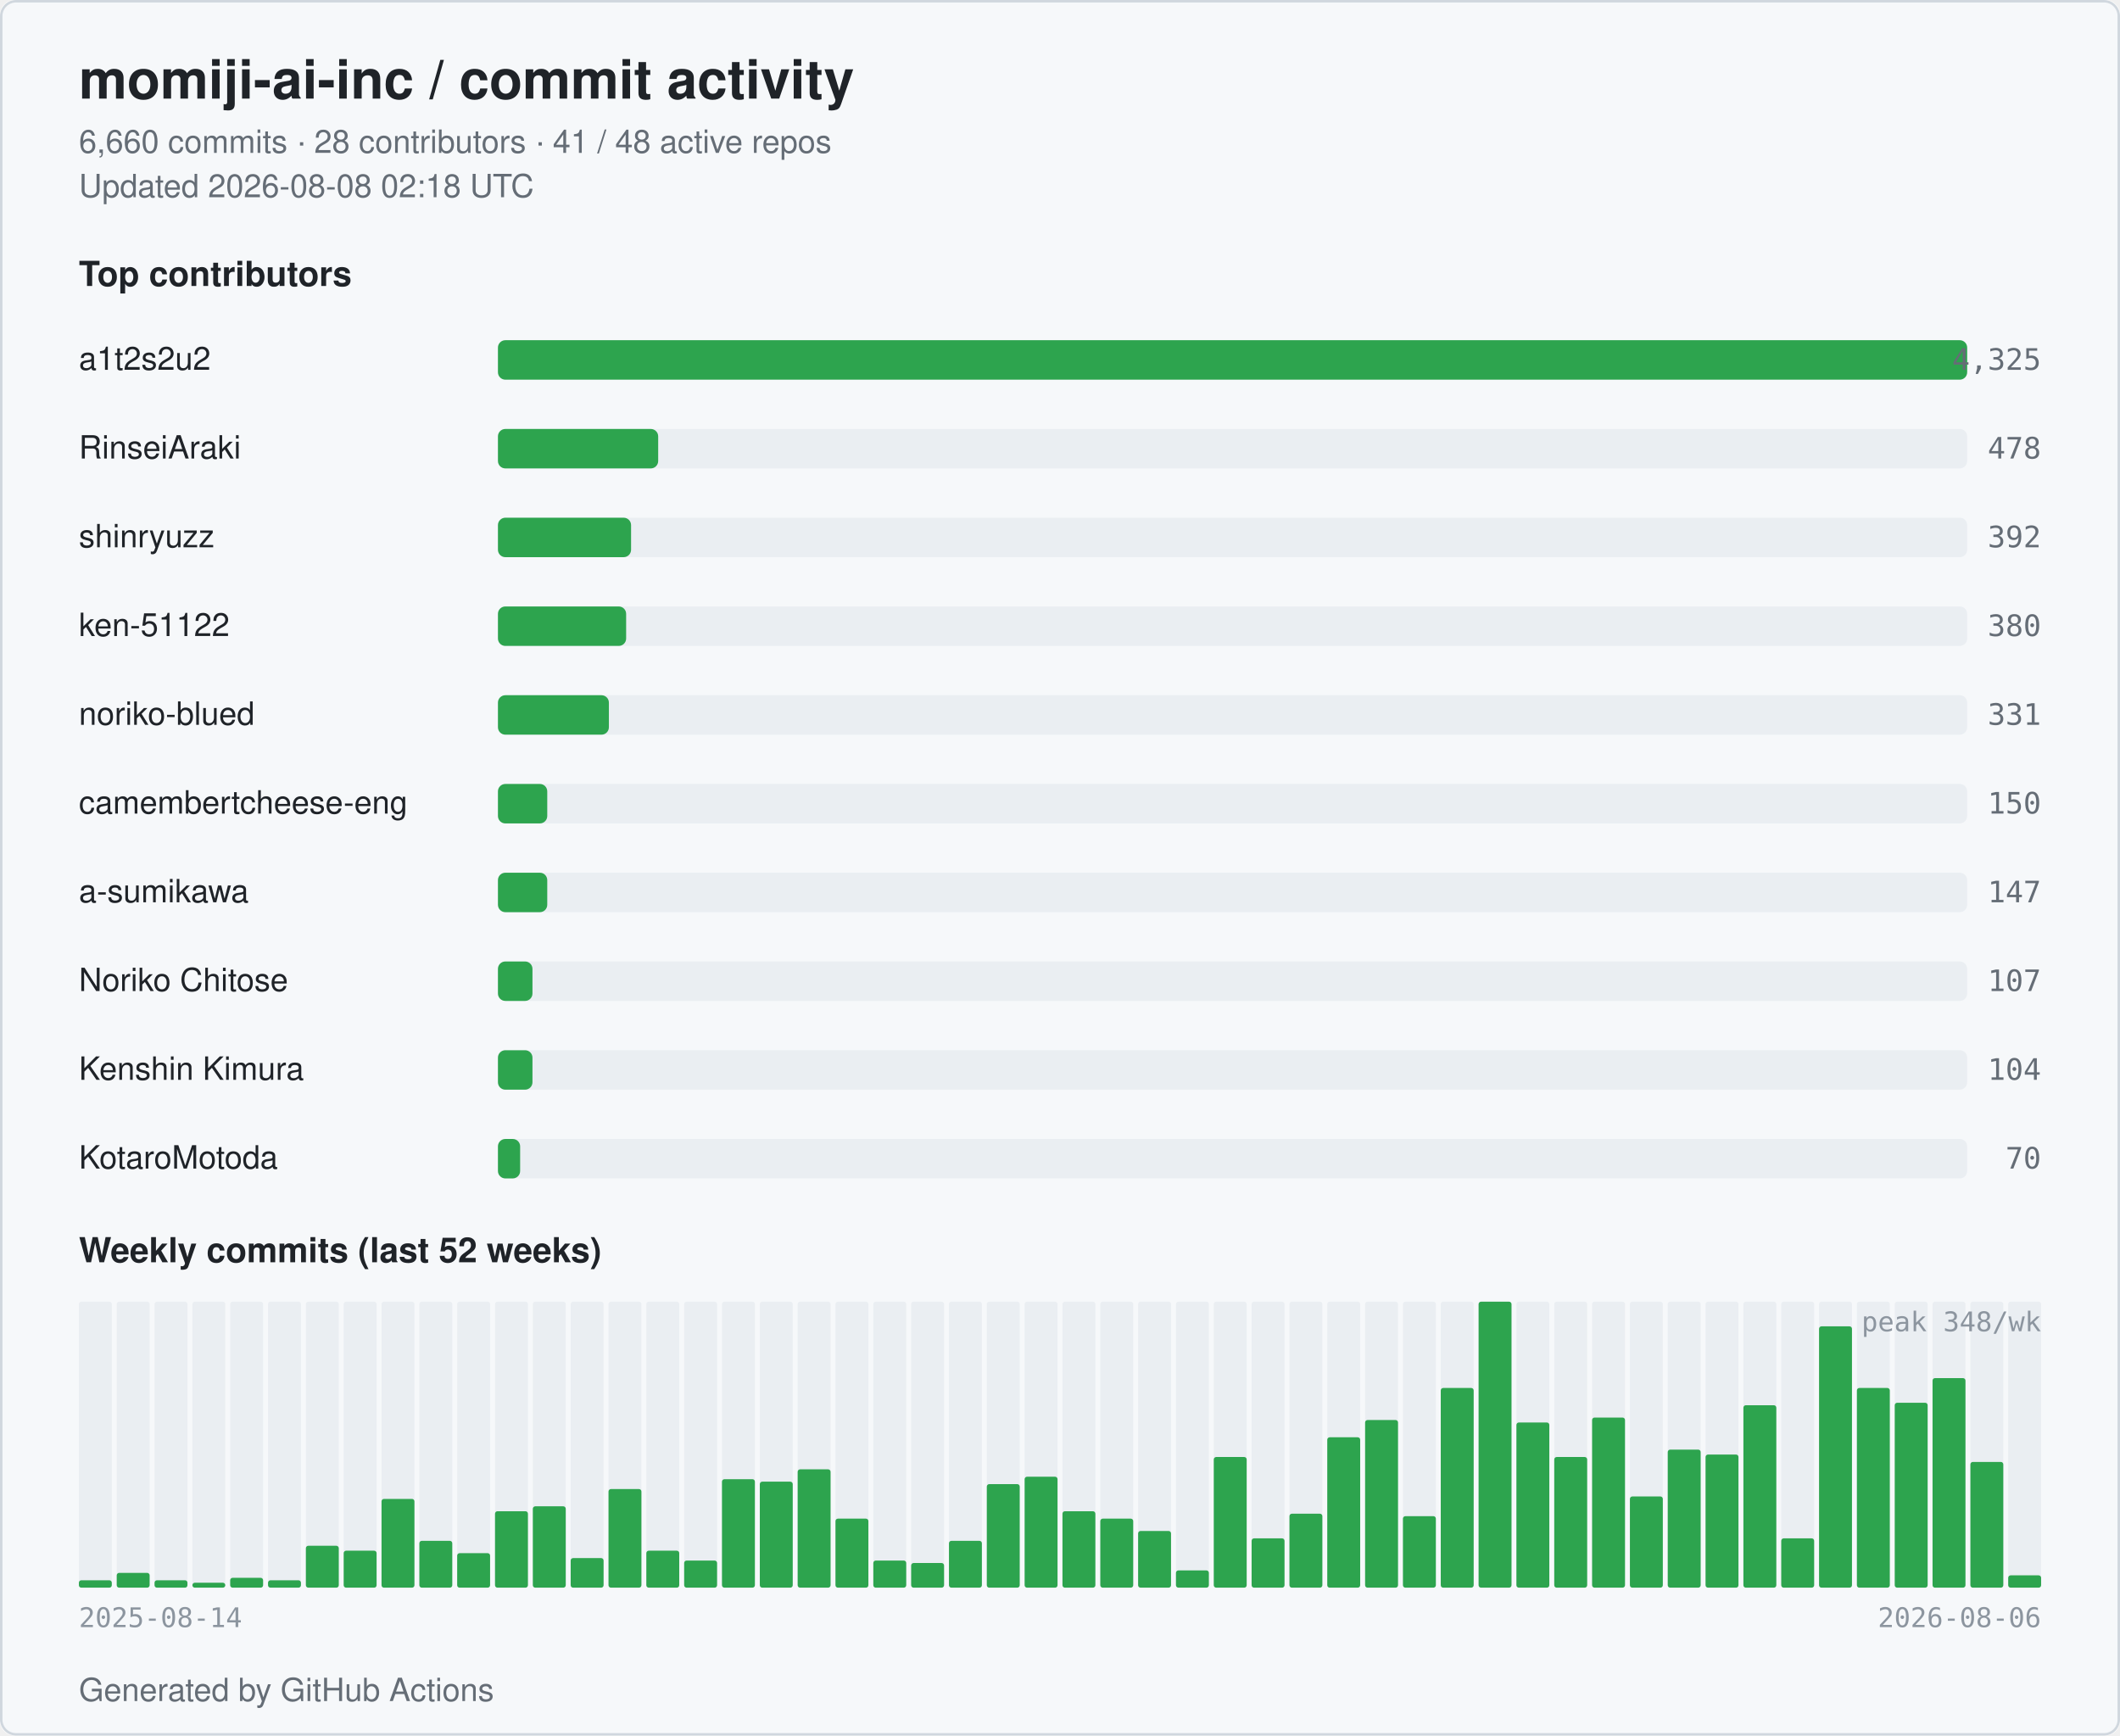
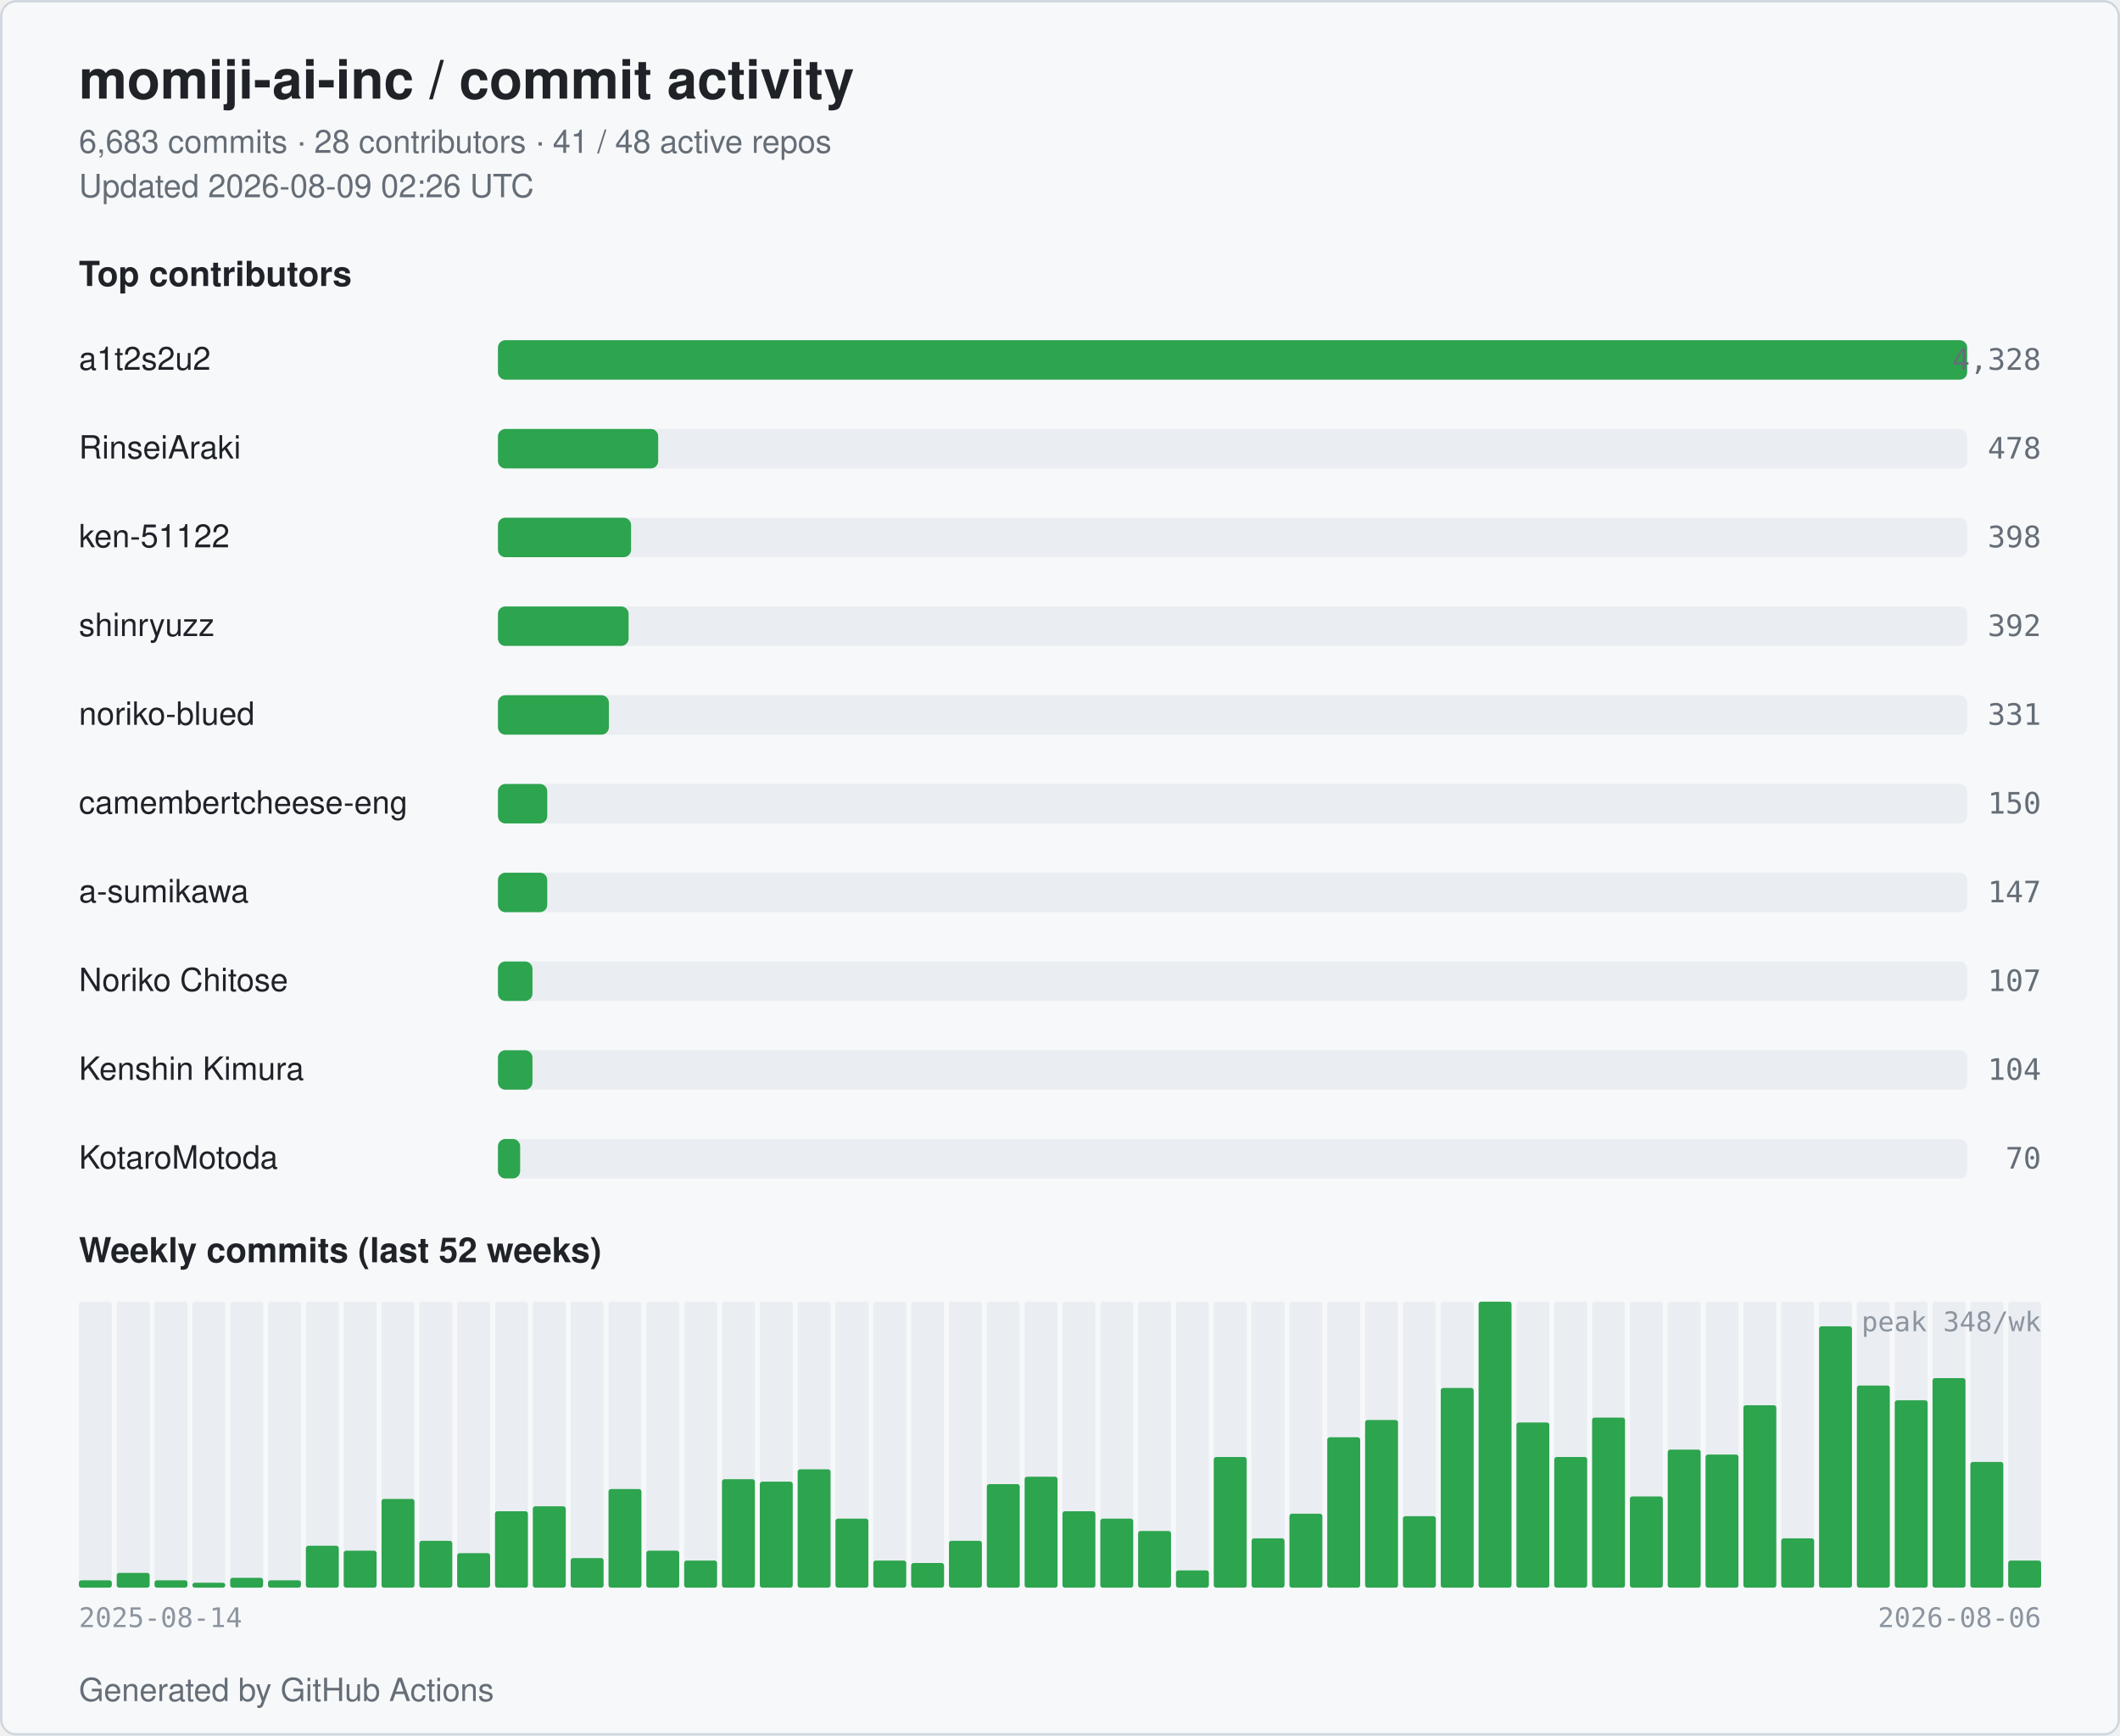
<svg xmlns="http://www.w3.org/2000/svg" width="860" height="704" viewBox="0 0 860 704" role="img" aria-label="momiji-ai-inc commit activity">
  <style>
  .bg { fill: #ffffff; }
  .card { fill: #f6f8fa; stroke: #d0d7de; }
  .title { fill: #1f2328; font: 600 22px -apple-system, BlinkMacSystemFont, "Segoe UI", Helvetica, Arial, sans-serif; }
  .subtitle { fill: #656d76; font: 400 13px -apple-system, BlinkMacSystemFont, "Segoe UI", Helvetica, Arial, sans-serif; }
  .section { fill: #1f2328; font: 600 14px -apple-system, BlinkMacSystemFont, "Segoe UI", Helvetica, Arial, sans-serif; }
  .name { fill: #1f2328; font: 500 13px -apple-system, BlinkMacSystemFont, "Segoe UI", Helvetica, Arial, sans-serif; }
  .count { fill: #656d76; font: 500 12px ui-monospace, SFMono-Regular, Menlo, monospace; }
  .axis { fill: #8c959f; font: 400 11px ui-monospace, SFMono-Regular, Menlo, monospace; }
  .bar { fill: #2da44e; }
  .bar-bg { fill: #eaeef2; }
  .week { fill: #2da44e; }
  .week-empty { fill: #eaeef2; }
  @media (prefers-color-scheme: dark) {
    .bg { fill: #0d1117; }
    .card { fill: #151b23; stroke: #30363d; }
    .title { fill: #e6edf3; }
    .subtitle { fill: #9198a1; }
    .section { fill: #e6edf3; }
    .name { fill: #e6edf3; }
    .count { fill: #9198a1; }
    .axis { fill: #6e7681; }
    .bar { fill: #3fb950; }
    .bar-bg { fill: #21262d; }
    .week { fill: #3fb950; }
    .week-empty { fill: #21262d; }
  }
</style>
  <rect class="bg" x="0" y="0" width="860" height="704" rx="6" />
  <rect class="card" x="0.5" y="0.5" width="859" height="703" rx="6" fill="none" />
  <text class="title" x="32" y="40">momiji-ai-inc / commit activity</text>
-   <text class="subtitle" x="32" y="62">6,660 commits · 28 contributors · 41 / 48 active repos</text>
-   <text class="subtitle" x="32" y="80">Updated 2026-08-08 02:18 UTC</text>
+   <text class="subtitle" x="32" y="62">6,683 commits · 28 contributors · 41 / 48 active repos</text>
+   <text class="subtitle" x="32" y="80">Updated 2026-08-09 02:26 UTC</text>
  <text class="section" x="32" y="116">Top contributors</text>
  <text class="name" x="32" y="150">a1t2s2u2</text>
  <rect class="bar-bg" x="202" y="138" width="596" height="16" rx="3" />
  <rect class="bar" x="202" y="138" width="596" height="16" rx="3" />
-   <text class="count" x="828" y="150" text-anchor="end">4,325</text>
+   <text class="count" x="828" y="150" text-anchor="end">4,328</text>
  <text class="name" x="32" y="186">RinseiAraki</text>
  <rect class="bar-bg" x="202" y="174" width="596" height="16" rx="3" />
  <rect class="bar" x="202" y="174" width="65" height="16" rx="3" />
  <text class="count" x="828" y="186" text-anchor="end">478</text>
-   <text class="name" x="32" y="222">shinryuzz</text>
+   <text class="name" x="32" y="222">ken-51122</text>
  <rect class="bar-bg" x="202" y="210" width="596" height="16" rx="3" />
  <rect class="bar" x="202" y="210" width="54" height="16" rx="3" />
-   <text class="count" x="828" y="222" text-anchor="end">392</text>
-   <text class="name" x="32" y="258">ken-51122</text>
+   <text class="count" x="828" y="222" text-anchor="end">398</text>
+   <text class="name" x="32" y="258">shinryuzz</text>
  <rect class="bar-bg" x="202" y="246" width="596" height="16" rx="3" />
-   <rect class="bar" x="202" y="246" width="52" height="16" rx="3" />
-   <text class="count" x="828" y="258" text-anchor="end">380</text>
+   <rect class="bar" x="202" y="246" width="53" height="16" rx="3" />
+   <text class="count" x="828" y="258" text-anchor="end">392</text>
  <text class="name" x="32" y="294">noriko-blued</text>
  <rect class="bar-bg" x="202" y="282" width="596" height="16" rx="3" />
  <rect class="bar" x="202" y="282" width="45" height="16" rx="3" />
  <text class="count" x="828" y="294" text-anchor="end">331</text>
  <text class="name" x="32" y="330" textLength="160" lengthAdjust="spacingAndGlyphs">camembertcheese-eng</text>
  <rect class="bar-bg" x="202" y="318" width="596" height="16" rx="3" />
  <rect class="bar" x="202" y="318" width="20" height="16" rx="3" />
  <text class="count" x="828" y="330" text-anchor="end">150</text>
  <text class="name" x="32" y="366">a-sumikawa</text>
  <rect class="bar-bg" x="202" y="354" width="596" height="16" rx="3" />
  <rect class="bar" x="202" y="354" width="20" height="16" rx="3" />
  <text class="count" x="828" y="366" text-anchor="end">147</text>
  <text class="name" x="32" y="402">Noriko Chitose</text>
  <rect class="bar-bg" x="202" y="390" width="596" height="16" rx="3" />
  <rect class="bar" x="202" y="390" width="14" height="16" rx="3" />
  <text class="count" x="828" y="402" text-anchor="end">107</text>
  <text class="name" x="32" y="438">Kenshin Kimura</text>
  <rect class="bar-bg" x="202" y="426" width="596" height="16" rx="3" />
  <rect class="bar" x="202" y="426" width="14" height="16" rx="3" />
  <text class="count" x="828" y="438" text-anchor="end">104</text>
  <text class="name" x="32" y="474">KotaroMotoda</text>
  <rect class="bar-bg" x="202" y="462" width="596" height="16" rx="3" />
  <rect class="bar" x="202" y="462" width="9" height="16" rx="3" />
  <text class="count" x="828" y="474" text-anchor="end">70</text>
  <text class="section" x="32" y="512">Weekly commits (last 52 weeks)</text>
  <rect class="week-empty" x="32.00" y="528" width="13.35" height="116" rx="1" />
  <rect class="week" x="32.00" y="641" width="13.35" height="3" rx="1" />
  <rect class="week-empty" x="47.35" y="528" width="13.35" height="116" rx="1" />
  <rect class="week" x="47.35" y="638" width="13.35" height="6" rx="1" />
  <rect class="week-empty" x="62.69" y="528" width="13.35" height="116" rx="1" />
  <rect class="week" x="62.69" y="641" width="13.35" height="3" rx="1" />
  <rect class="week-empty" x="78.04" y="528" width="13.35" height="116" rx="1" />
  <rect class="week" x="78.04" y="642" width="13.35" height="2" rx="1" />
  <rect class="week-empty" x="93.38" y="528" width="13.35" height="116" rx="1" />
  <rect class="week" x="93.38" y="640" width="13.35" height="4" rx="1" />
  <rect class="week-empty" x="108.73" y="528" width="13.35" height="116" rx="1" />
  <rect class="week" x="108.73" y="641" width="13.35" height="3" rx="1" />
  <rect class="week-empty" x="124.08" y="528" width="13.35" height="116" rx="1" />
  <rect class="week" x="124.08" y="627" width="13.35" height="17" rx="1" />
  <rect class="week-empty" x="139.42" y="528" width="13.35" height="116" rx="1" />
  <rect class="week" x="139.42" y="629" width="13.35" height="15" rx="1" />
  <rect class="week-empty" x="154.77" y="528" width="13.35" height="116" rx="1" />
  <rect class="week" x="154.77" y="608" width="13.35" height="36" rx="1" />
  <rect class="week-empty" x="170.12" y="528" width="13.35" height="116" rx="1" />
  <rect class="week" x="170.12" y="625" width="13.35" height="19" rx="1" />
  <rect class="week-empty" x="185.46" y="528" width="13.35" height="116" rx="1" />
  <rect class="week" x="185.46" y="630" width="13.35" height="14" rx="1" />
  <rect class="week-empty" x="200.81" y="528" width="13.35" height="116" rx="1" />
  <rect class="week" x="200.81" y="613" width="13.35" height="31" rx="1" />
  <rect class="week-empty" x="216.15" y="528" width="13.35" height="116" rx="1" />
  <rect class="week" x="216.15" y="611" width="13.35" height="33" rx="1" />
  <rect class="week-empty" x="231.50" y="528" width="13.35" height="116" rx="1" />
  <rect class="week" x="231.50" y="632" width="13.35" height="12" rx="1" />
  <rect class="week-empty" x="246.85" y="528" width="13.35" height="116" rx="1" />
  <rect class="week" x="246.85" y="604" width="13.35" height="40" rx="1" />
  <rect class="week-empty" x="262.19" y="528" width="13.35" height="116" rx="1" />
  <rect class="week" x="262.19" y="629" width="13.35" height="15" rx="1" />
  <rect class="week-empty" x="277.54" y="528" width="13.35" height="116" rx="1" />
  <rect class="week" x="277.54" y="633" width="13.35" height="11" rx="1" />
  <rect class="week-empty" x="292.88" y="528" width="13.35" height="116" rx="1" />
  <rect class="week" x="292.88" y="600" width="13.35" height="44" rx="1" />
  <rect class="week-empty" x="308.23" y="528" width="13.35" height="116" rx="1" />
  <rect class="week" x="308.23" y="601" width="13.35" height="43" rx="1" />
  <rect class="week-empty" x="323.58" y="528" width="13.35" height="116" rx="1" />
  <rect class="week" x="323.58" y="596" width="13.35" height="48" rx="1" />
  <rect class="week-empty" x="338.92" y="528" width="13.35" height="116" rx="1" />
  <rect class="week" x="338.92" y="616" width="13.35" height="28" rx="1" />
  <rect class="week-empty" x="354.27" y="528" width="13.35" height="116" rx="1" />
  <rect class="week" x="354.27" y="633" width="13.35" height="11" rx="1" />
  <rect class="week-empty" x="369.62" y="528" width="13.35" height="116" rx="1" />
  <rect class="week" x="369.62" y="634" width="13.35" height="10" rx="1" />
  <rect class="week-empty" x="384.96" y="528" width="13.35" height="116" rx="1" />
  <rect class="week" x="384.96" y="625" width="13.35" height="19" rx="1" />
  <rect class="week-empty" x="400.31" y="528" width="13.35" height="116" rx="1" />
  <rect class="week" x="400.31" y="602" width="13.35" height="42" rx="1" />
  <rect class="week-empty" x="415.65" y="528" width="13.35" height="116" rx="1" />
  <rect class="week" x="415.65" y="599" width="13.35" height="45" rx="1" />
  <rect class="week-empty" x="431.00" y="528" width="13.35" height="116" rx="1" />
  <rect class="week" x="431.00" y="613" width="13.35" height="31" rx="1" />
  <rect class="week-empty" x="446.35" y="528" width="13.35" height="116" rx="1" />
  <rect class="week" x="446.35" y="616" width="13.35" height="28" rx="1" />
  <rect class="week-empty" x="461.69" y="528" width="13.35" height="116" rx="1" />
  <rect class="week" x="461.69" y="621" width="13.35" height="23" rx="1" />
  <rect class="week-empty" x="477.04" y="528" width="13.35" height="116" rx="1" />
  <rect class="week" x="477.04" y="637" width="13.35" height="7" rx="1" />
  <rect class="week-empty" x="492.38" y="528" width="13.35" height="116" rx="1" />
  <rect class="week" x="492.38" y="591" width="13.35" height="53" rx="1" />
  <rect class="week-empty" x="507.73" y="528" width="13.35" height="116" rx="1" />
  <rect class="week" x="507.73" y="624" width="13.35" height="20" rx="1" />
  <rect class="week-empty" x="523.08" y="528" width="13.35" height="116" rx="1" />
  <rect class="week" x="523.08" y="614" width="13.35" height="30" rx="1" />
  <rect class="week-empty" x="538.42" y="528" width="13.35" height="116" rx="1" />
  <rect class="week" x="538.42" y="583" width="13.35" height="61" rx="1" />
  <rect class="week-empty" x="553.77" y="528" width="13.35" height="116" rx="1" />
  <rect class="week" x="553.77" y="576" width="13.35" height="68" rx="1" />
  <rect class="week-empty" x="569.12" y="528" width="13.35" height="116" rx="1" />
  <rect class="week" x="569.12" y="615" width="13.35" height="29" rx="1" />
  <rect class="week-empty" x="584.46" y="528" width="13.35" height="116" rx="1" />
  <rect class="week" x="584.46" y="563" width="13.35" height="81" rx="1" />
  <rect class="week-empty" x="599.81" y="528" width="13.35" height="116" rx="1" />
  <rect class="week" x="599.81" y="528" width="13.35" height="116" rx="1" />
  <rect class="week-empty" x="615.15" y="528" width="13.35" height="116" rx="1" />
  <rect class="week" x="615.15" y="577" width="13.35" height="67" rx="1" />
  <rect class="week-empty" x="630.50" y="528" width="13.35" height="116" rx="1" />
  <rect class="week" x="630.50" y="591" width="13.35" height="53" rx="1" />
  <rect class="week-empty" x="645.85" y="528" width="13.35" height="116" rx="1" />
  <rect class="week" x="645.85" y="575" width="13.35" height="69" rx="1" />
  <rect class="week-empty" x="661.19" y="528" width="13.35" height="116" rx="1" />
  <rect class="week" x="661.19" y="607" width="13.35" height="37" rx="1" />
  <rect class="week-empty" x="676.54" y="528" width="13.35" height="116" rx="1" />
  <rect class="week" x="676.54" y="588" width="13.35" height="56" rx="1" />
  <rect class="week-empty" x="691.88" y="528" width="13.35" height="116" rx="1" />
  <rect class="week" x="691.88" y="590" width="13.35" height="54" rx="1" />
  <rect class="week-empty" x="707.23" y="528" width="13.35" height="116" rx="1" />
  <rect class="week" x="707.23" y="570" width="13.35" height="74" rx="1" />
  <rect class="week-empty" x="722.58" y="528" width="13.35" height="116" rx="1" />
  <rect class="week" x="722.58" y="624" width="13.35" height="20" rx="1" />
  <rect class="week-empty" x="737.92" y="528" width="13.35" height="116" rx="1" />
  <rect class="week" x="737.92" y="538" width="13.35" height="106" rx="1" />
  <rect class="week-empty" x="753.27" y="528" width="13.35" height="116" rx="1" />
-   <rect class="week" x="753.27" y="563" width="13.35" height="81" rx="1" />
+   <rect class="week" x="753.27" y="562" width="13.35" height="82" rx="1" />
  <rect class="week-empty" x="768.62" y="528" width="13.35" height="116" rx="1" />
-   <rect class="week" x="768.62" y="569" width="13.35" height="75" rx="1" />
+   <rect class="week" x="768.62" y="568" width="13.35" height="76" rx="1" />
  <rect class="week-empty" x="783.96" y="528" width="13.35" height="116" rx="1" />
  <rect class="week" x="783.96" y="559" width="13.35" height="85" rx="1" />
  <rect class="week-empty" x="799.31" y="528" width="13.35" height="116" rx="1" />
  <rect class="week" x="799.31" y="593" width="13.35" height="51" rx="1" />
  <rect class="week-empty" x="814.65" y="528" width="13.35" height="116" rx="1" />
-   <rect class="week" x="814.65" y="639" width="13.35" height="5" rx="1" />
+   <rect class="week" x="814.65" y="633" width="13.35" height="11" rx="1" />
  <text class="axis" x="32" y="660">2025-08-14</text>
  <text class="axis" x="828" y="660" text-anchor="end">2026-08-06</text>
  <text class="axis" x="828" y="540" text-anchor="end">peak 348/wk</text>
  <text class="subtitle" x="32" y="690">Generated by GitHub Actions</text>
</svg>
